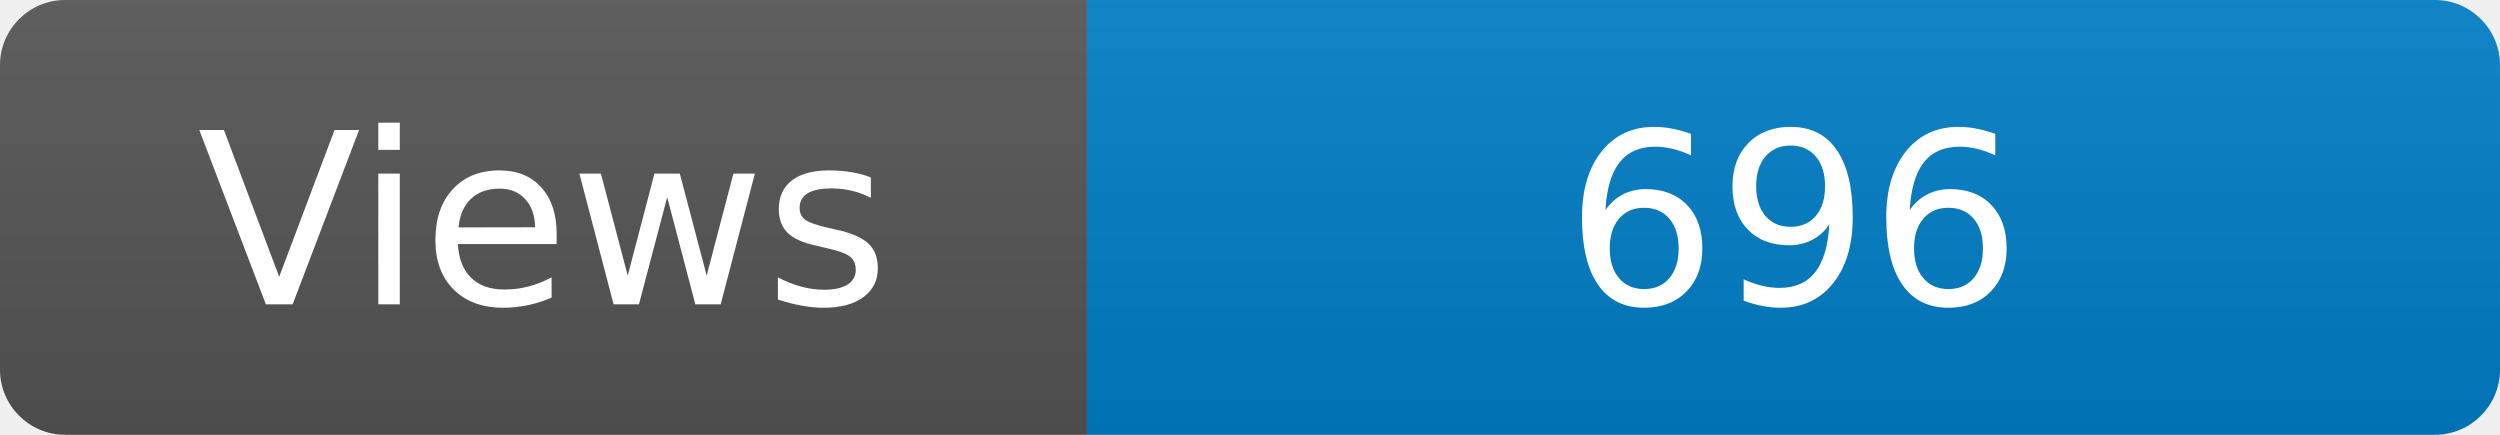
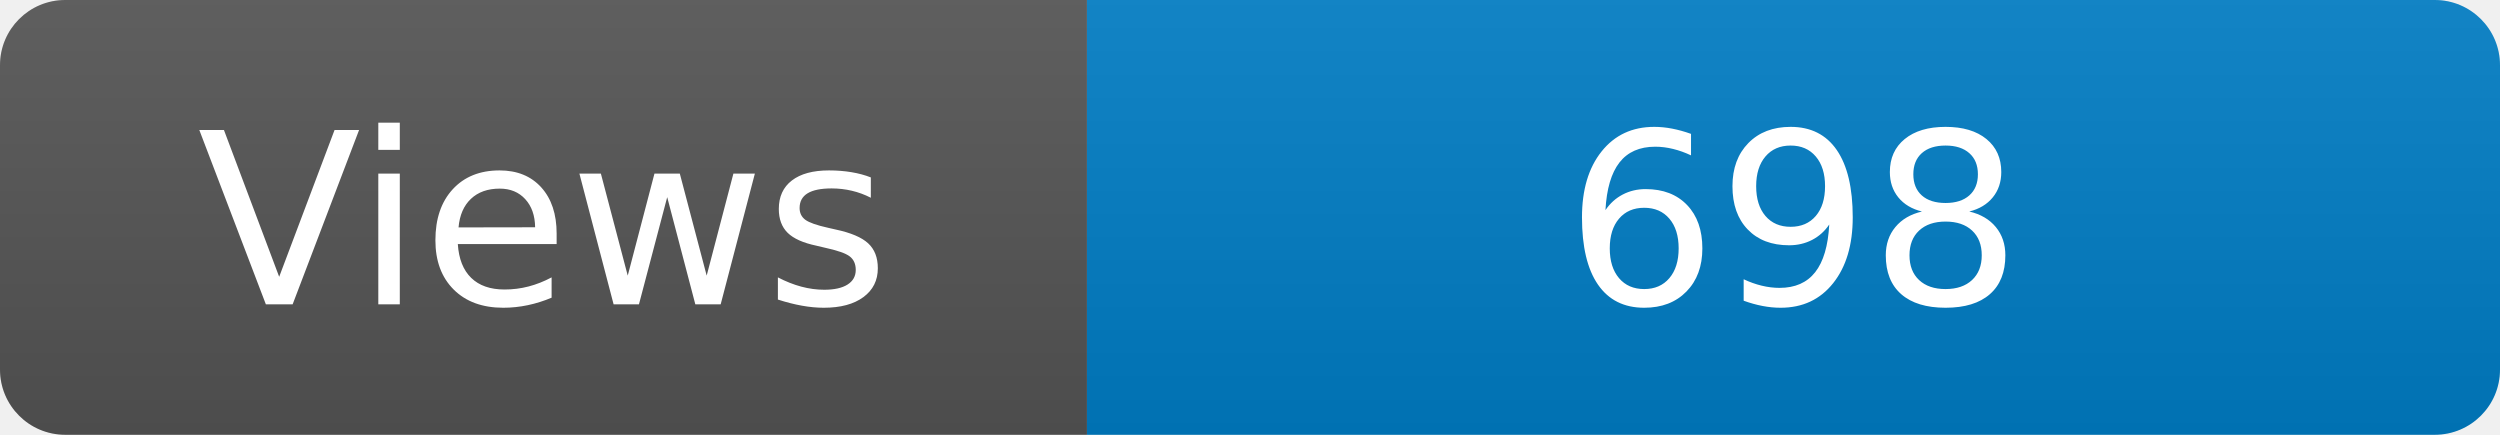
<svg xmlns="http://www.w3.org/2000/svg" width="115" height="20" role="img" aria-label="Maintained?: yes">
  <linearGradient id="s" x2="0" y2="100%">
    <stop offset="0" stop-color="#bbb" stop-opacity=".1" />
    <stop offset="1" stop-opacity=".1" />
  </linearGradient>
  <clipPath id="r">
    <rect width="115" height="20" rx="3" fill="#fff" />
  </clipPath>
  <g clip-path="url(#r)">
    <rect width="50" height="20" fill="#555" />
    <rect x="50" width="160" height="20" fill="#007ec6" />
    <rect width="115" height="20" fill="url(#s)" />
  </g>
  <g fill="#fff" text-anchor="middle" font-family="Verdana,Geneva,DejaVu Sans,sans-serif" font-size="110">
    <text x="250" y="140" transform="scale(.1)" fill="#fff">Views</text>
-     <text x="825" y="140" transform="scale(.1)" fill="#fff">696</text>
+     <text x="825" y="140" transform="scale(.1)" fill="#fff">698</text>
  </g>
</svg>
